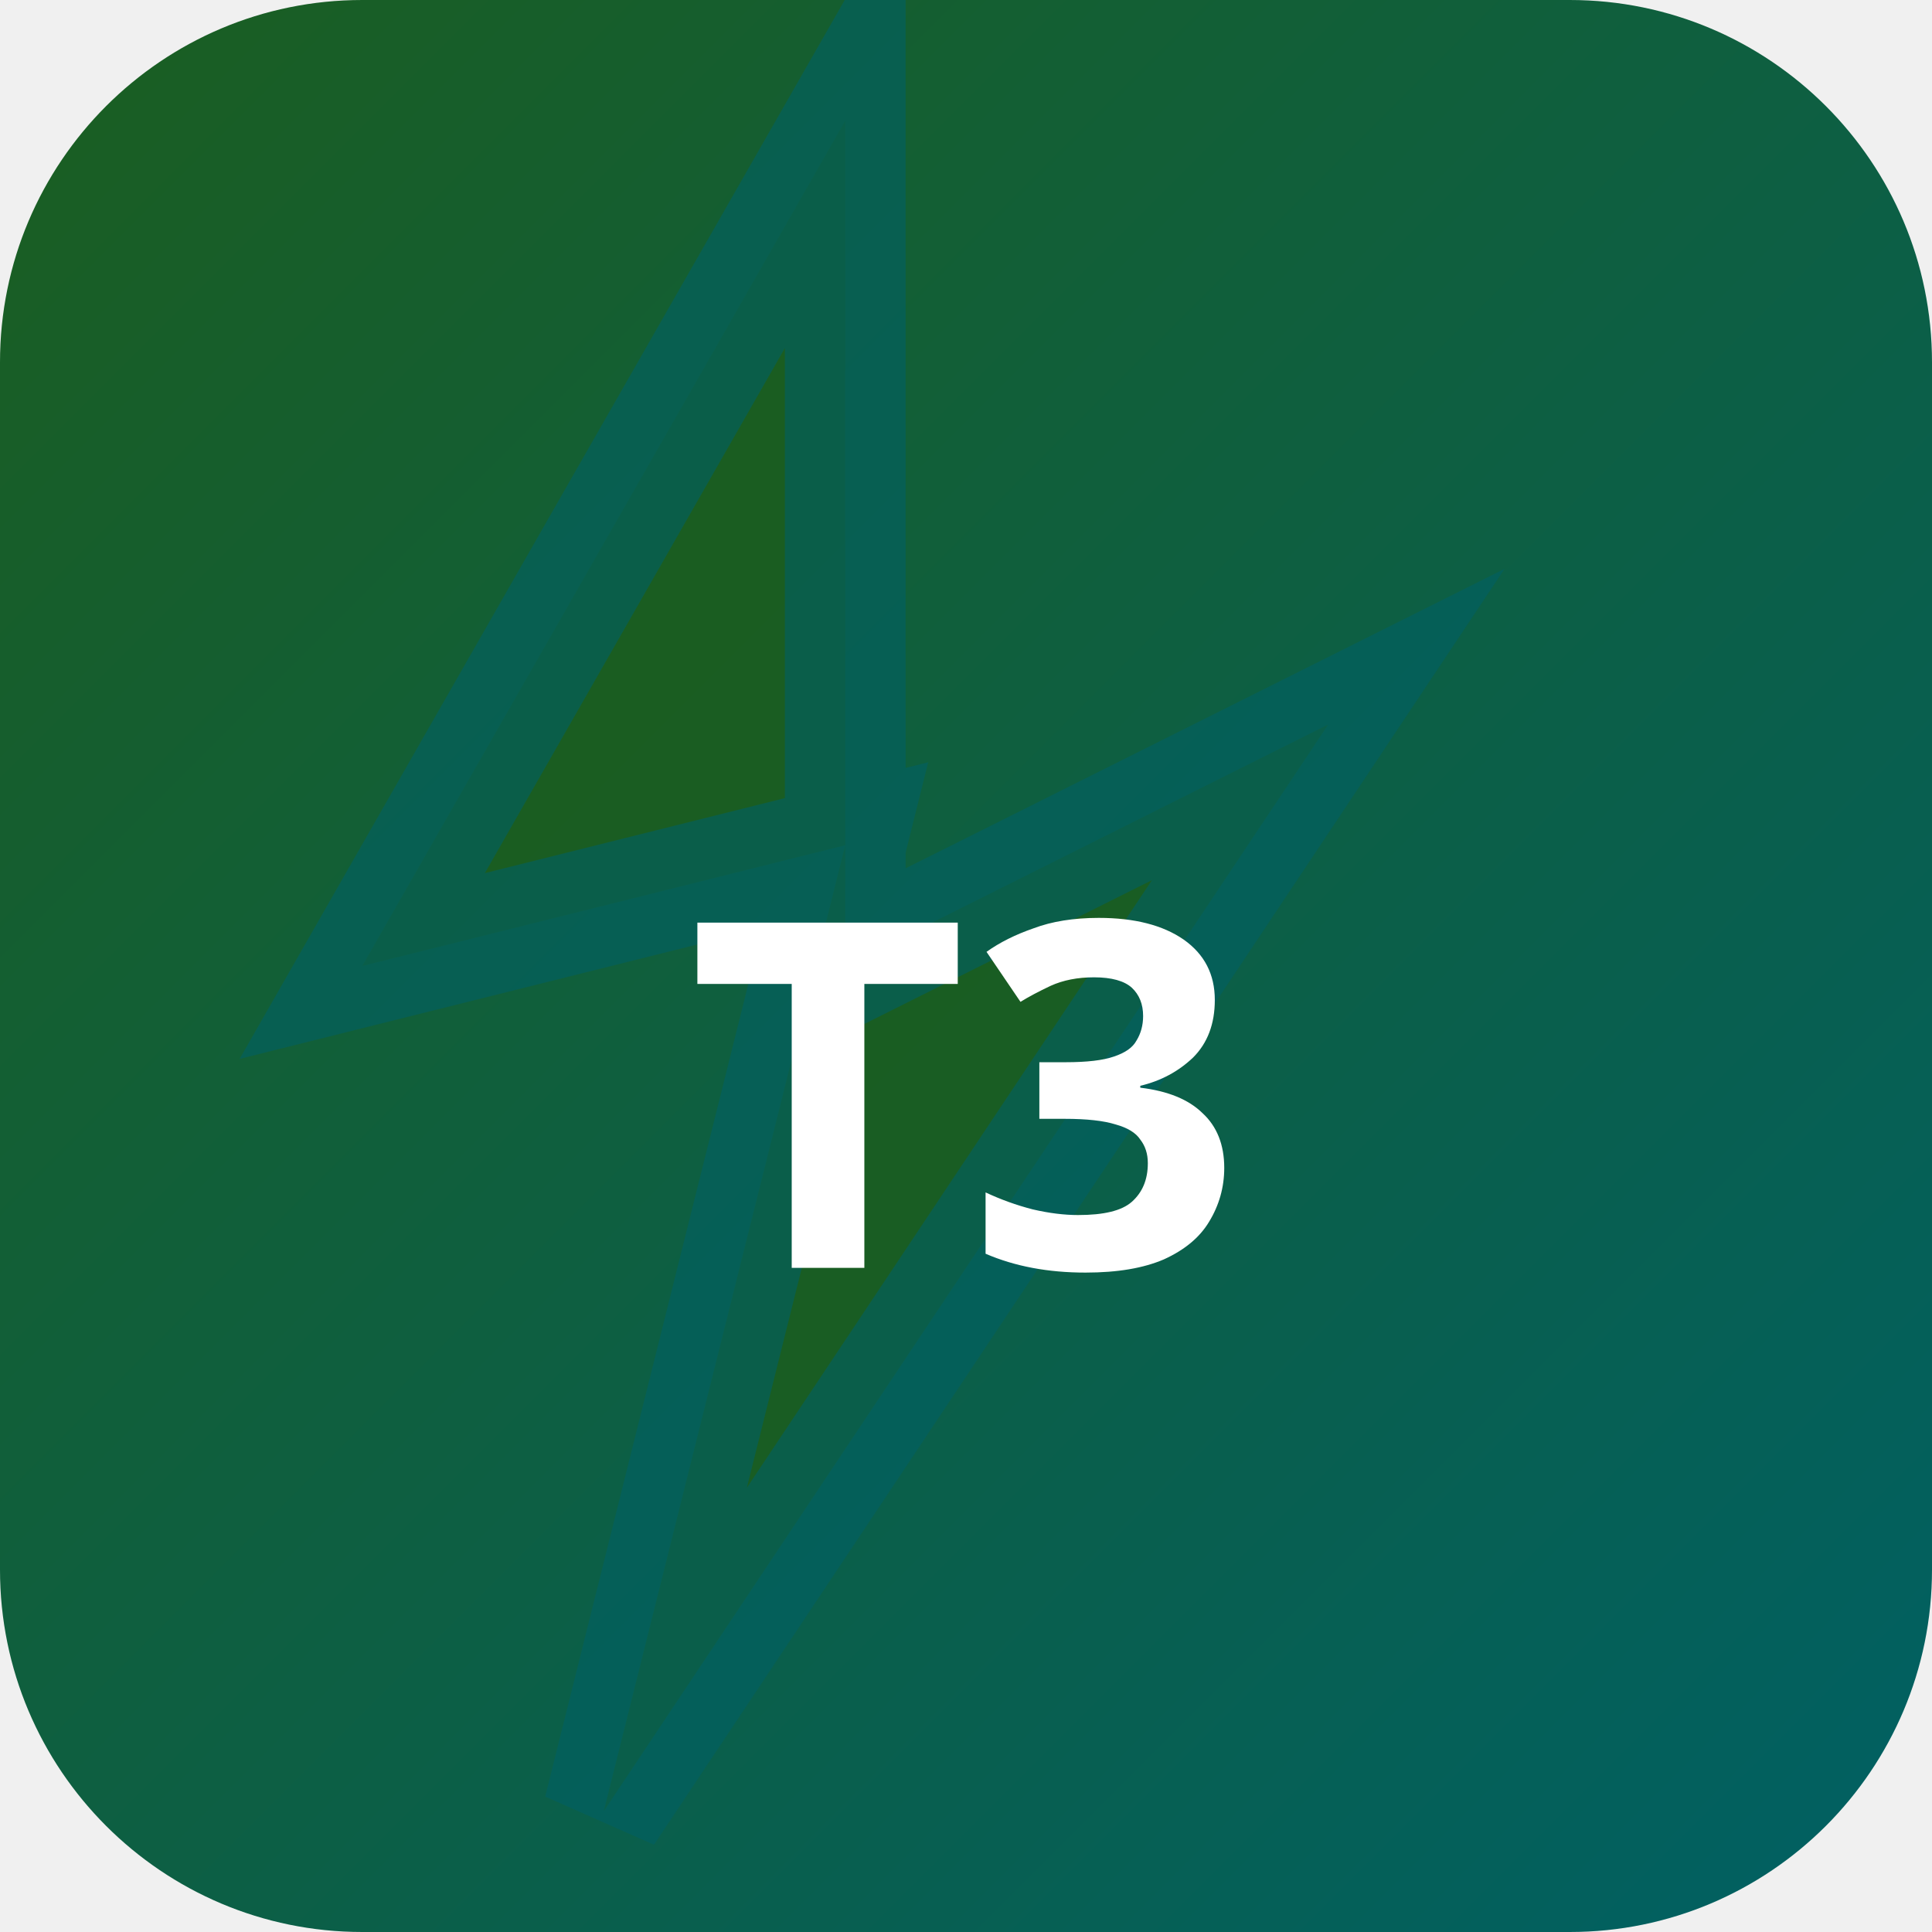
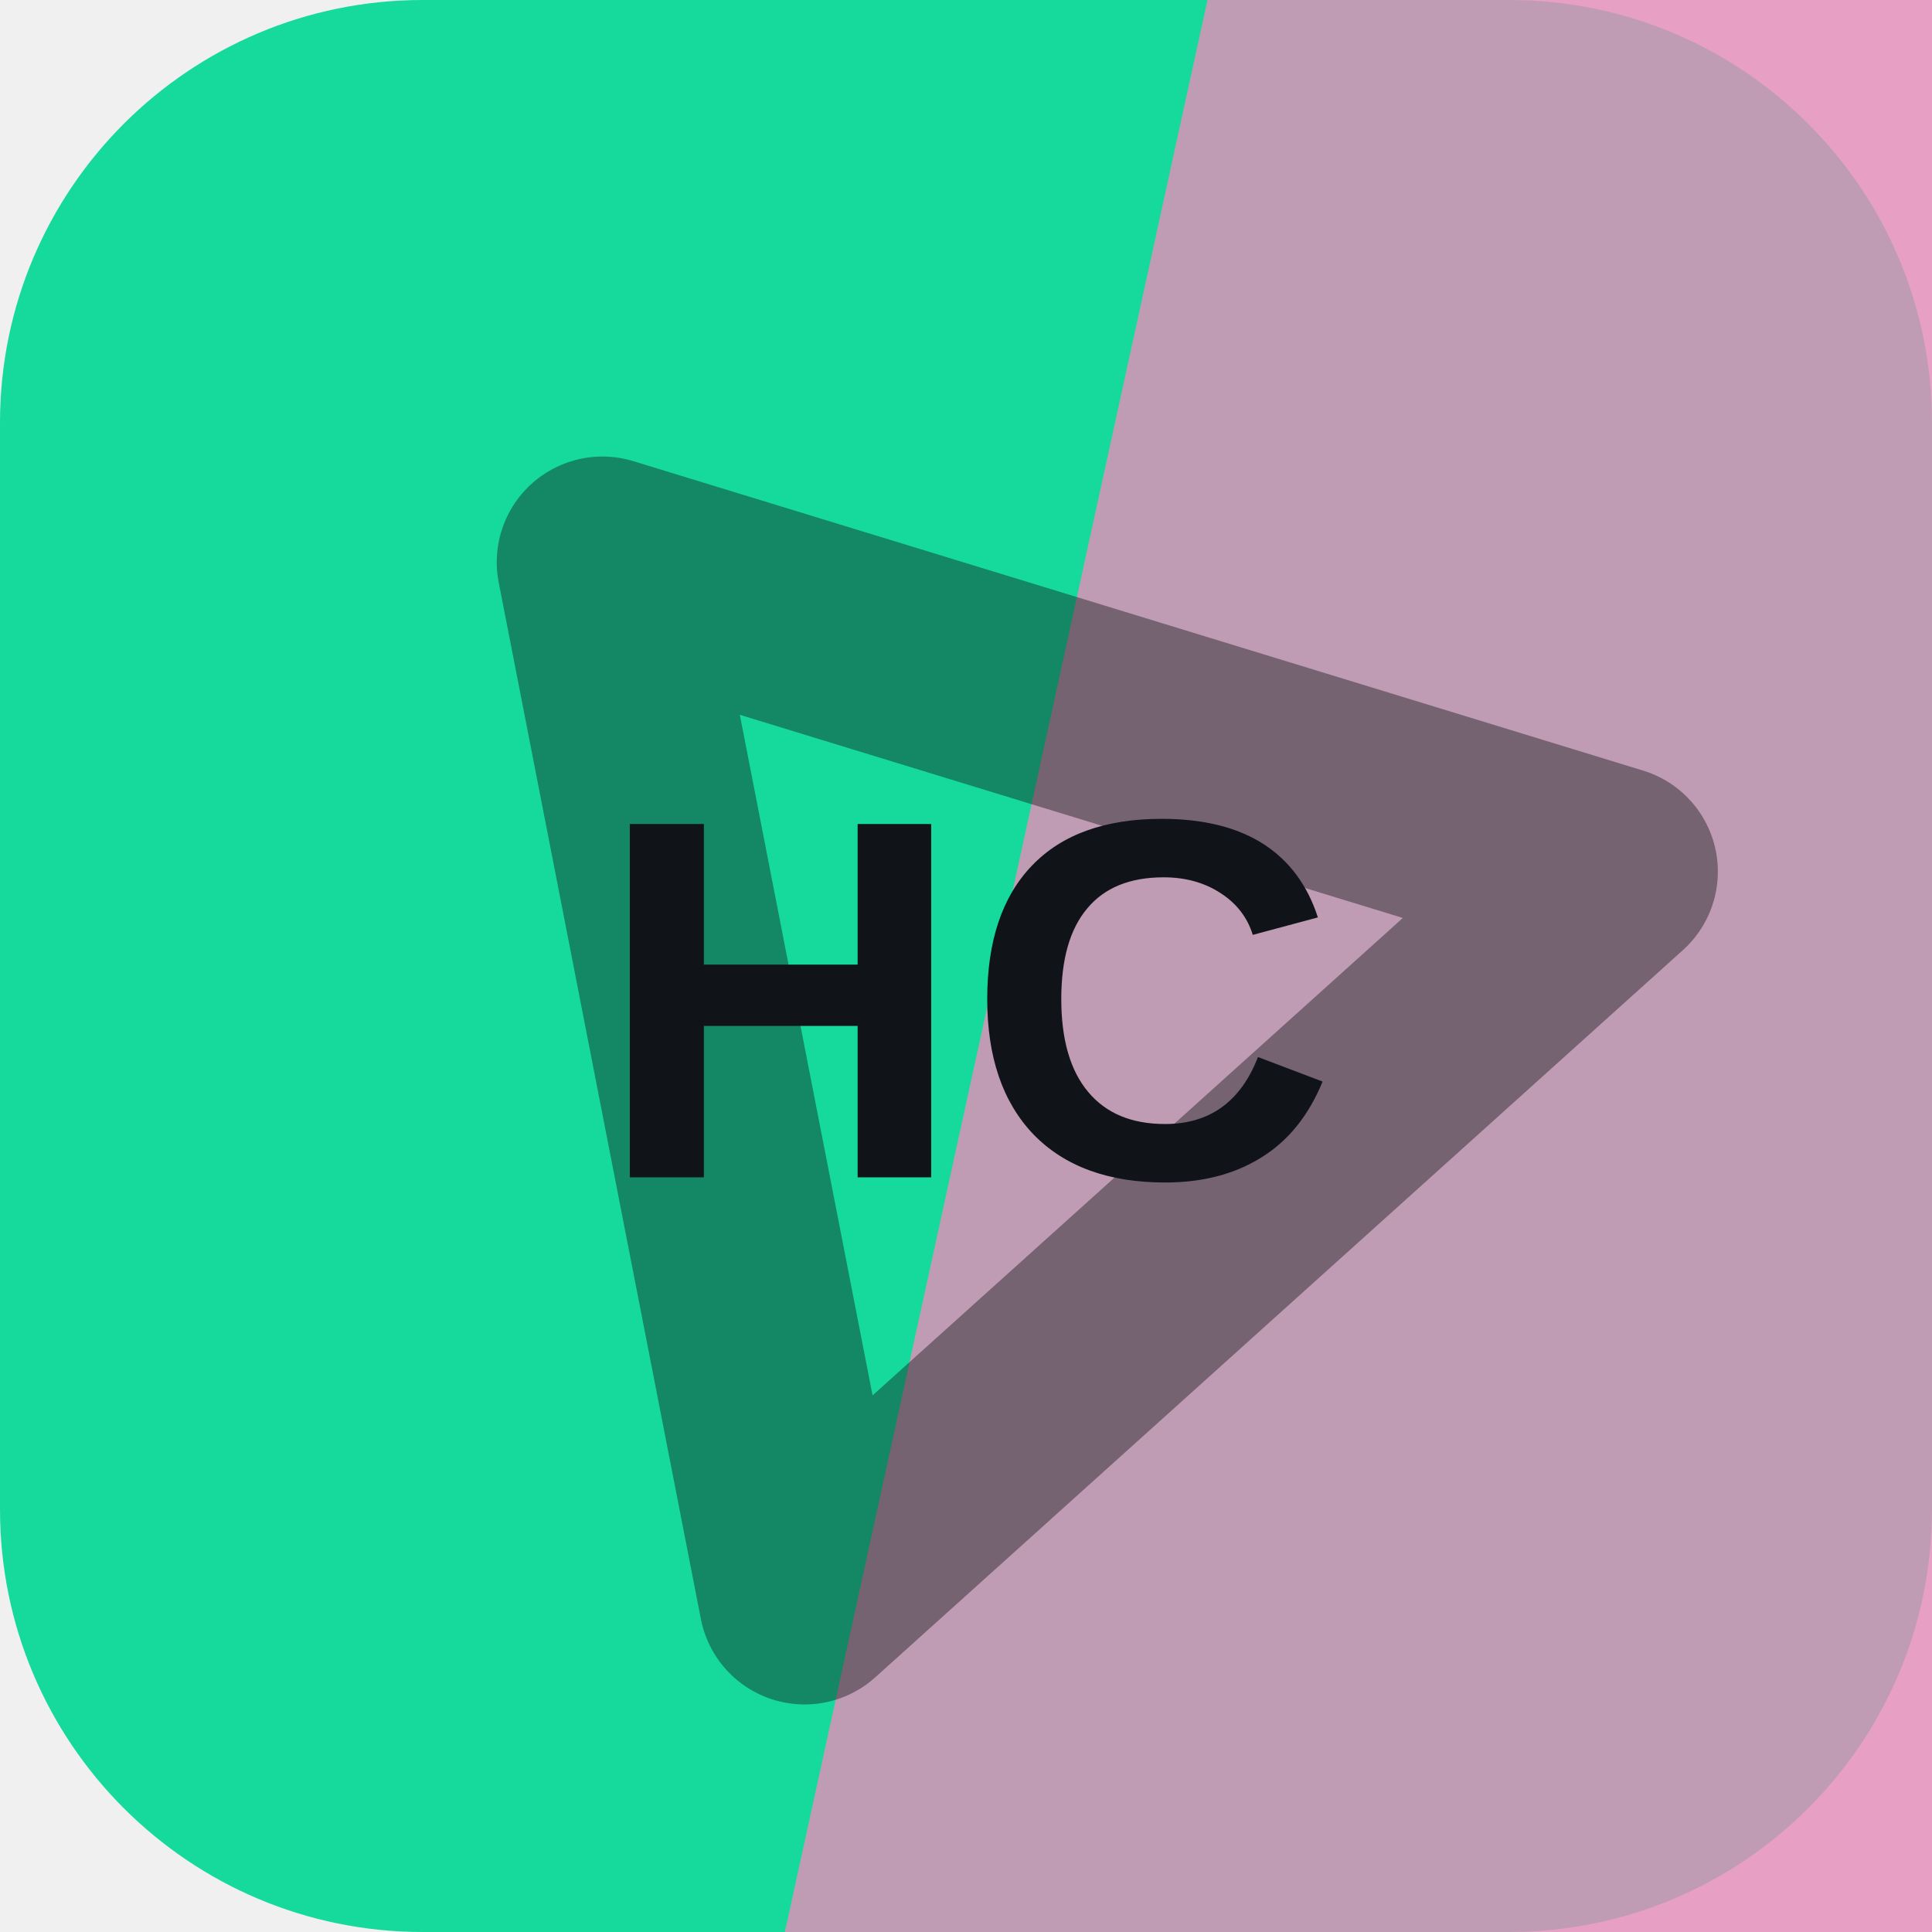
- <svg xmlns="http://www.w3.org/2000/svg" width="32" height="32" viewBox="0 0 32 32">
-   <defs>
-     <linearGradient id="bgt3b0" x1="0" y1="0" x2="1" y2="1">
-       <stop offset="0%" stop-color="#1b5e20" />
-       <stop offset="100%" stop-color="#006064" />
-     </linearGradient>
-   </defs>
-   <rect width="32" height="32" rx="6" fill="url(#bgt3b0)" />
-   <polygon points="14,2 6,16 14,14 10,30 22,12 14,16" fill="rgba(27,94,32,0.9)" stroke="rgba(0,96,100,0.6)" stroke-width="2" />
-   <text x="16" y="21" text-anchor="middle" fill="#fff" font-size="8" font-weight="700" font-family="system-ui">T3</text>
+ <svg xmlns="http://www.w3.org/2000/svg" width="64" height="64" viewBox="0 0 64 64" role="img">
+   <rect width="64" height="64" rx="14" fill="hsl(161 82% 47%)" />
+   <path d="M40 0h24v64H26Z" fill="hsl(331 62% 73%)" opacity="0.82" />
+   <g transform="rotate(138 32 32)" opacity="0.42">
+     <path d="M14 20h36L32 50Z" fill="none" stroke="#101418" stroke-width="7" stroke-linejoin="round" />
+   </g>
+   <text x="32" y="39" text-anchor="middle" fill="#101418" font-family="Arial,Helvetica,sans-serif" font-size="17" font-weight="700" letter-spacing="0">HC</text>
</svg>
